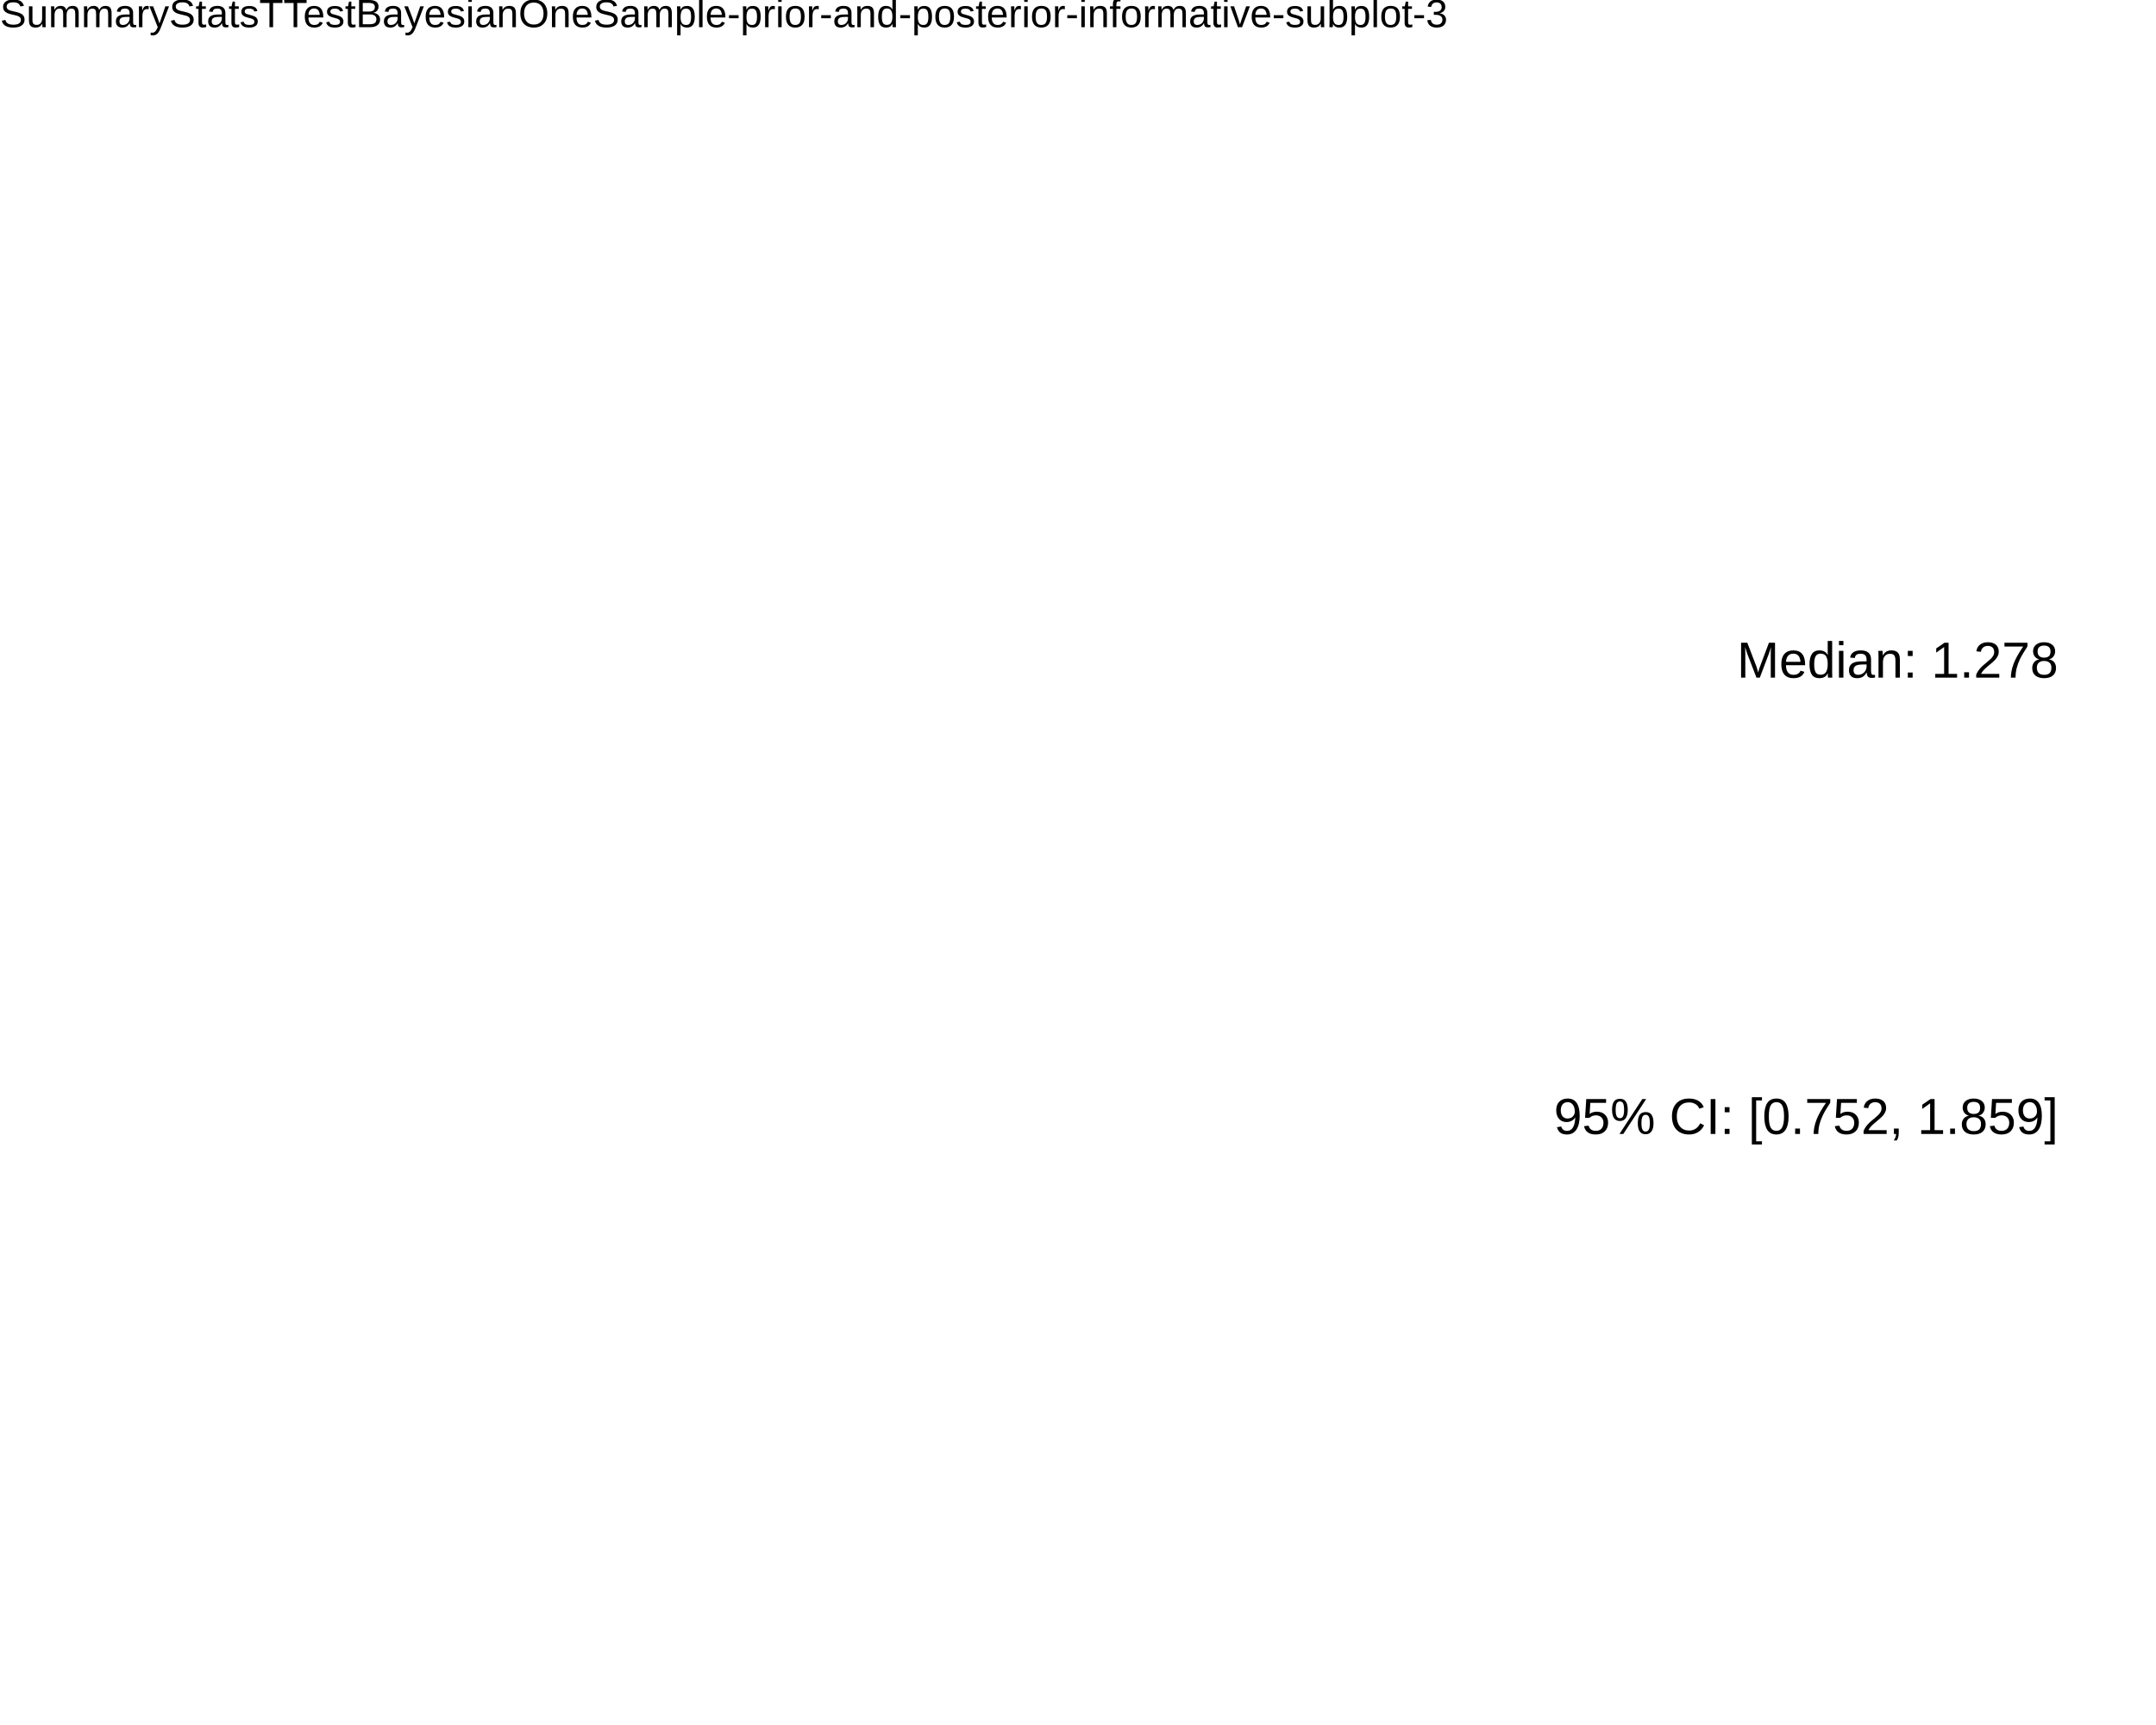
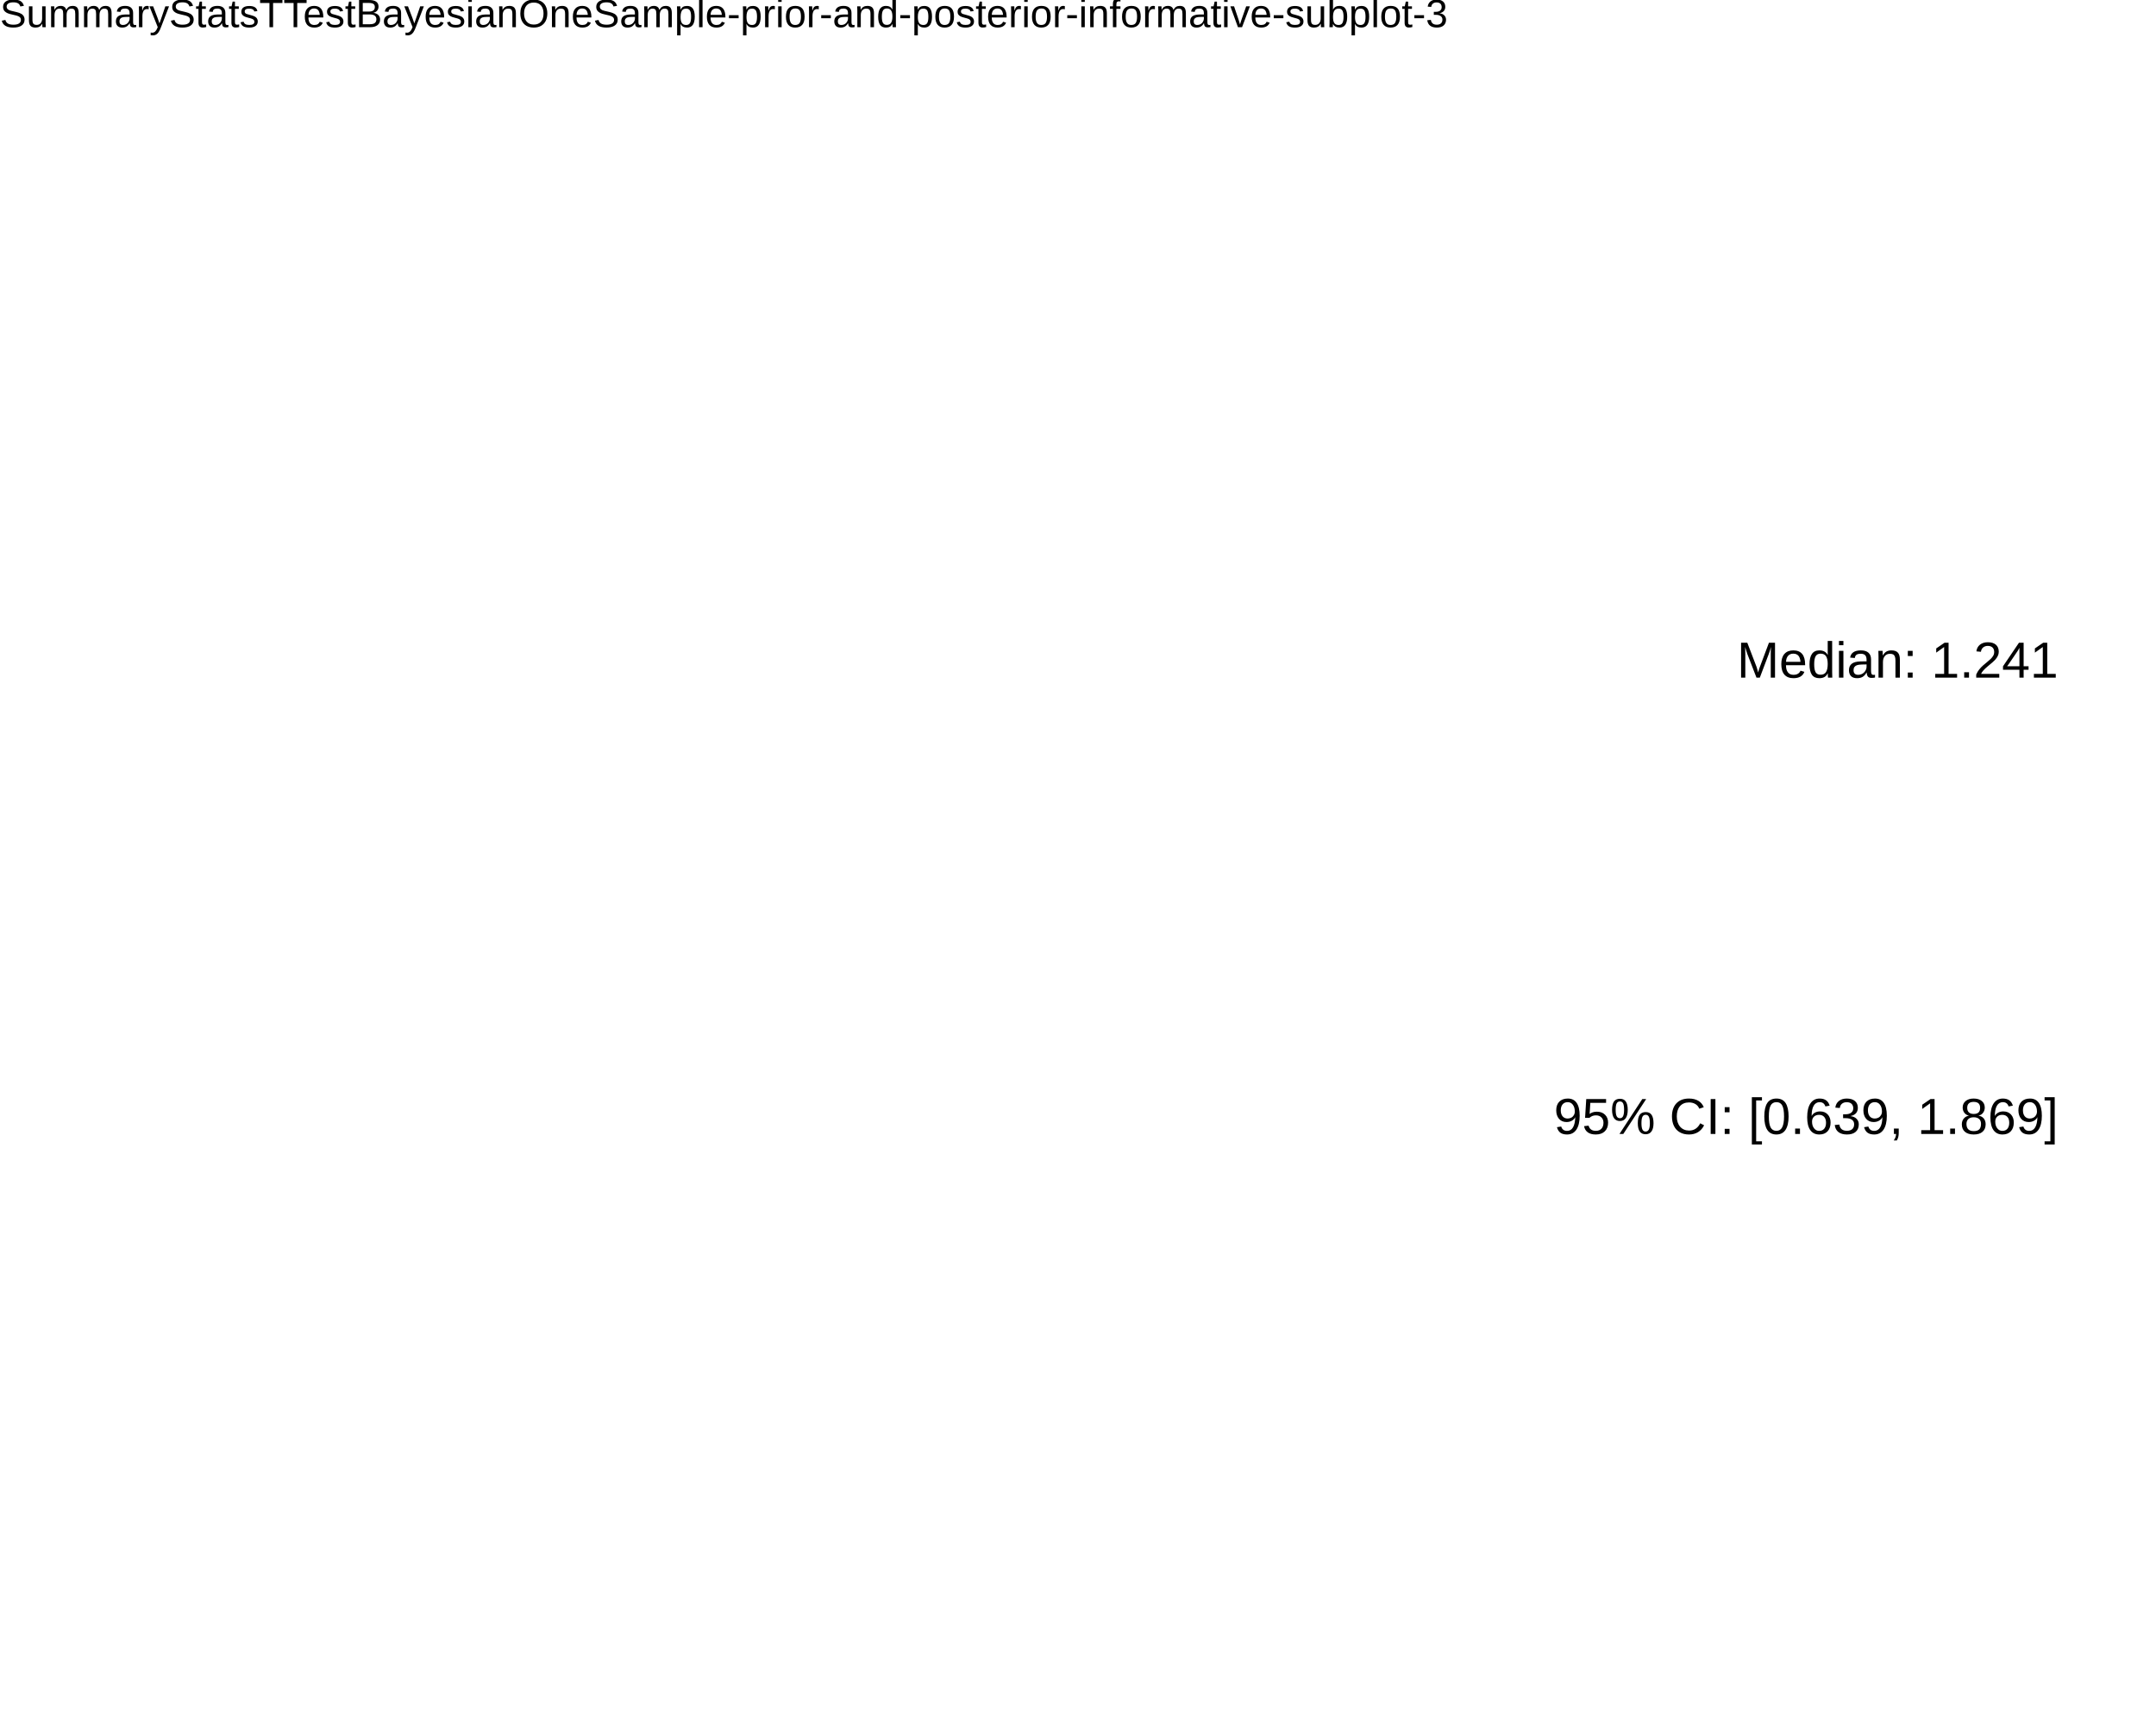
<svg xmlns="http://www.w3.org/2000/svg" viewBox="0 0 720.00 576.00">
  <defs>
    <style type="text/css">
    line, polyline, polygon, path, rect, circle {
      fill: none;
      stroke: #000000;
      stroke-linecap: round;
      stroke-linejoin: round;
      stroke-miterlimit: 10.00;
    }
  </style>
  </defs>
  <rect width="100%" height="100%" style="stroke: none; fill: #FFFFFF;" />
  <rect x="0.00" y="0.00" width="720.00" height="576.00" style="stroke-width: 10.67; stroke: none;" />
  <defs>
    <clipPath id="cpMC4wMHw3MjAuMDB8NTc2LjAwfDE3LjI5">
      <rect x="0.00" y="17.29" width="720.00" height="558.71" />
    </clipPath>
  </defs>
  <rect x="0.00" y="17.29" width="720.00" height="558.71" style="stroke-width: 10.67; stroke: none;" clip-path="url(#cpMC4wMHw3MjAuMDB8NTc2LjAwfDE3LjI5)" />
  <g clip-path="url(#cpMC4wMHw3MjAuMDB8NTc2LjAwfDE3LjI5)">
-     <text x="518.91" y="378.65" style="font-size: 16.93px; font-family: Liberation Sans;" textLength="168.36px" lengthAdjust="spacingAndGlyphs">95% CI: [0.752, 1.859]</text>
+     <text x="518.91" y="378.65" style="font-size: 16.93px; font-family: Liberation Sans;" textLength="168.36px" lengthAdjust="spacingAndGlyphs">95% CI: [0.639, 1.869]</text>
  </g>
  <g clip-path="url(#cpMC4wMHw3MjAuMDB8NTc2LjAwfDE3LjI5)">
-     <text x="580.05" y="226.28" style="font-size: 16.93px; font-family: Liberation Sans;" textLength="107.22px" lengthAdjust="spacingAndGlyphs">Median: 1.278</text>
+     <text x="580.05" y="226.28" style="font-size: 16.93px; font-family: Liberation Sans;" textLength="107.22px" lengthAdjust="spacingAndGlyphs">Median: 1.241</text>
  </g>
  <defs>
    <clipPath id="cpMC4wMHw3MjAuMDB8NTc2LjAwfDAuMDA=">
      <rect x="0.00" y="0.00" width="720.00" height="576.00" />
    </clipPath>
  </defs>
  <g clip-path="url(#cpMC4wMHw3MjAuMDB8NTc2LjAwfDAuMDA=)">
    <text x="0.00" y="9.08" style="font-size: 13.20px; font-family: Liberation Sans;" textLength="482.80px" lengthAdjust="spacingAndGlyphs">SummaryStatsTTestBayesianOneSample-prior-and-posterior-informative-subplot-3</text>
  </g>
</svg>
